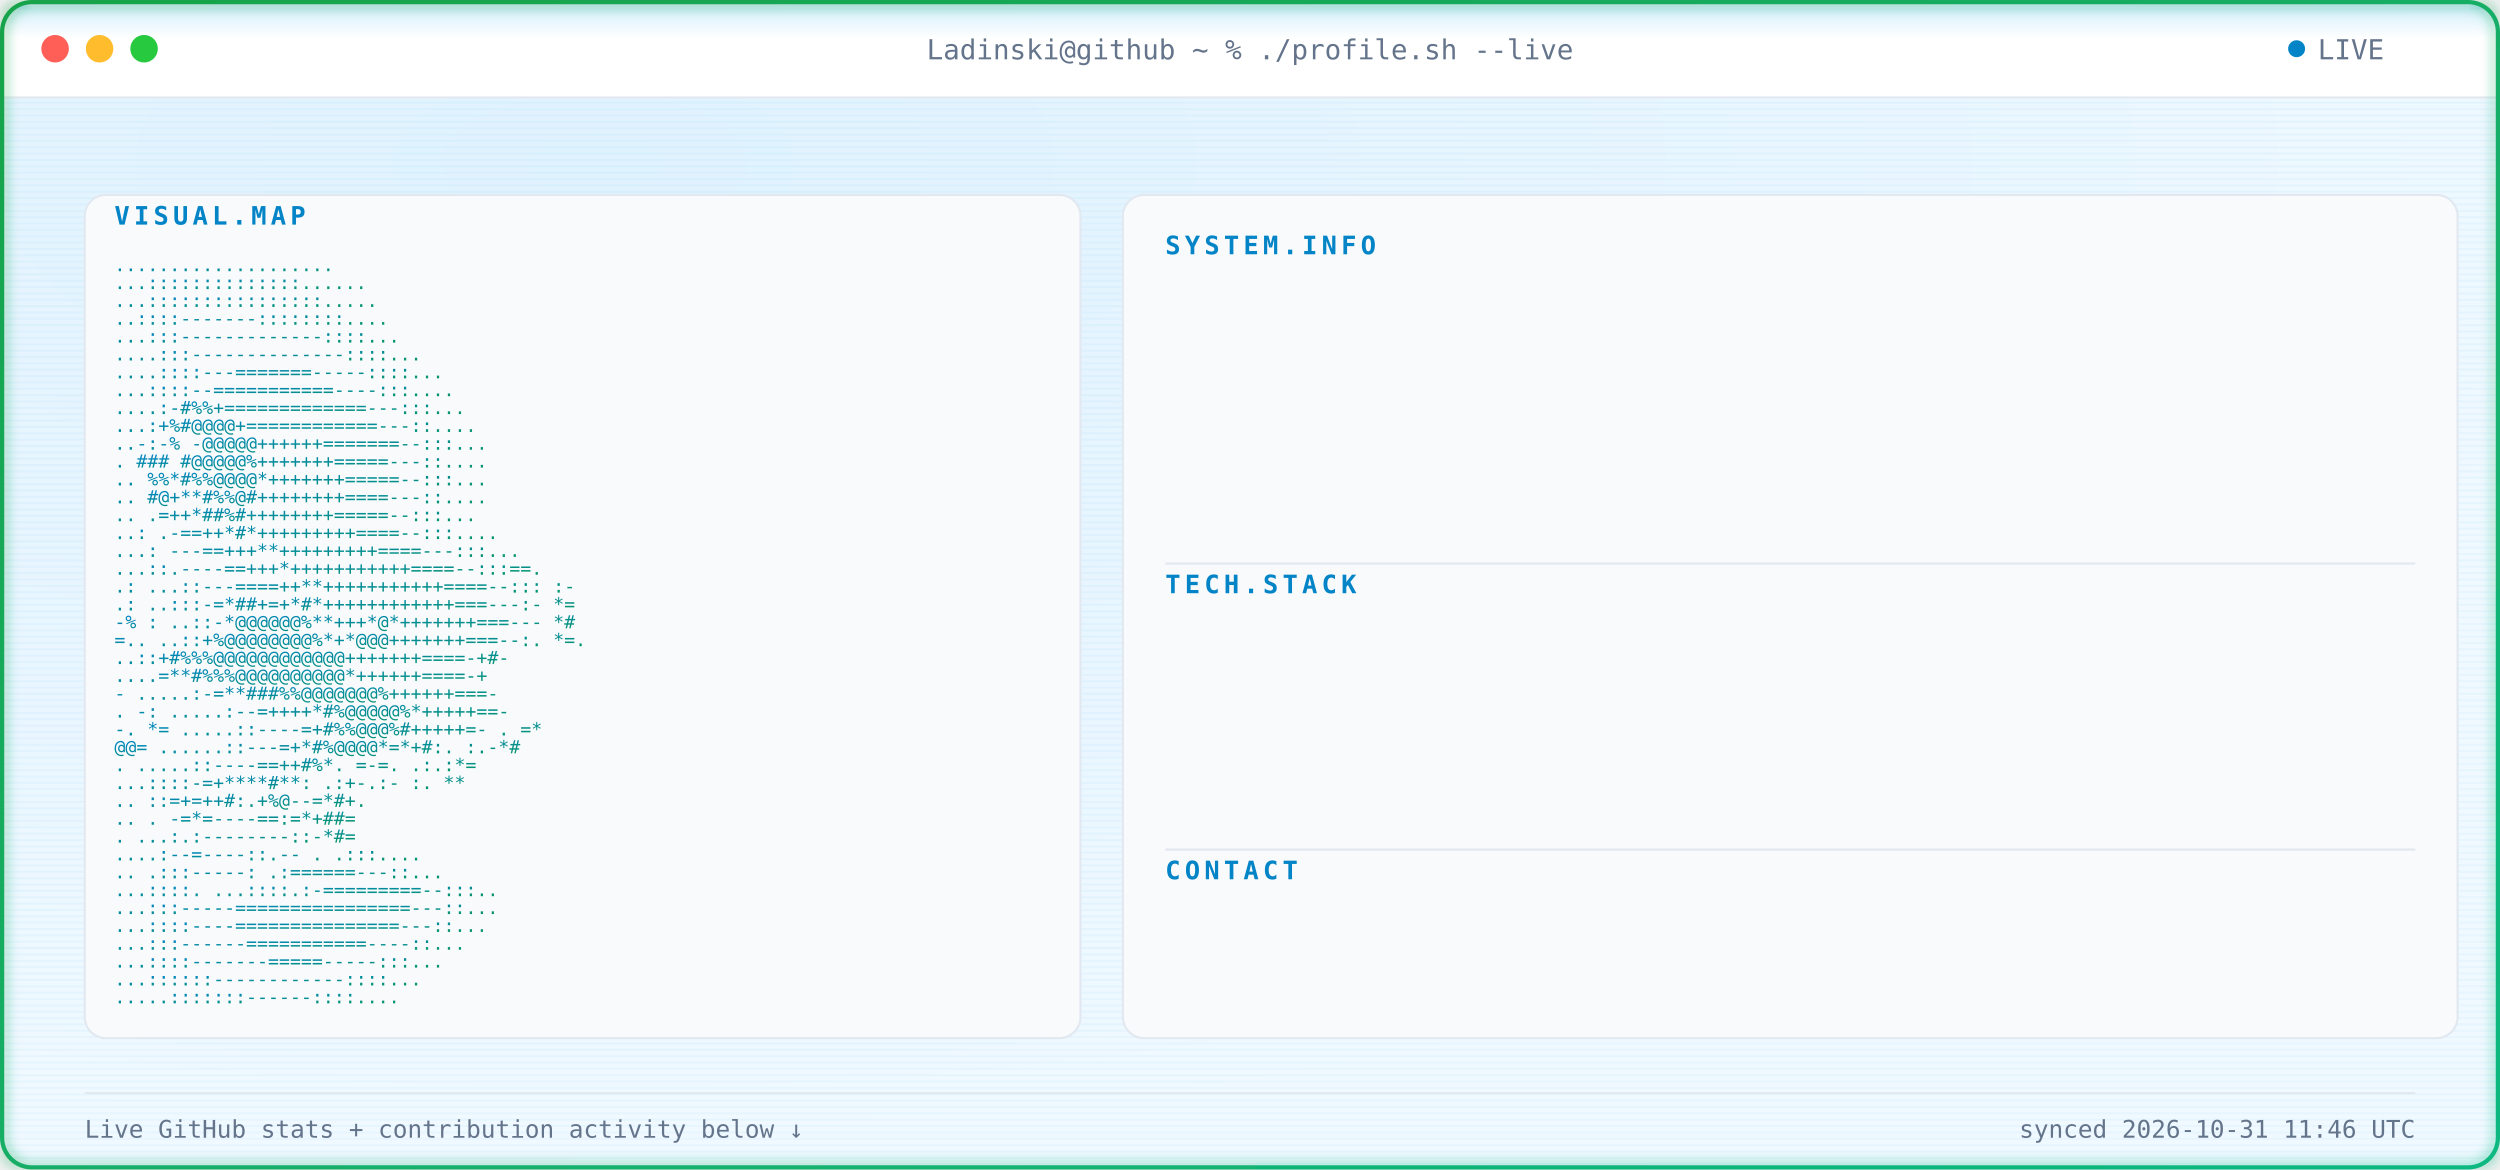
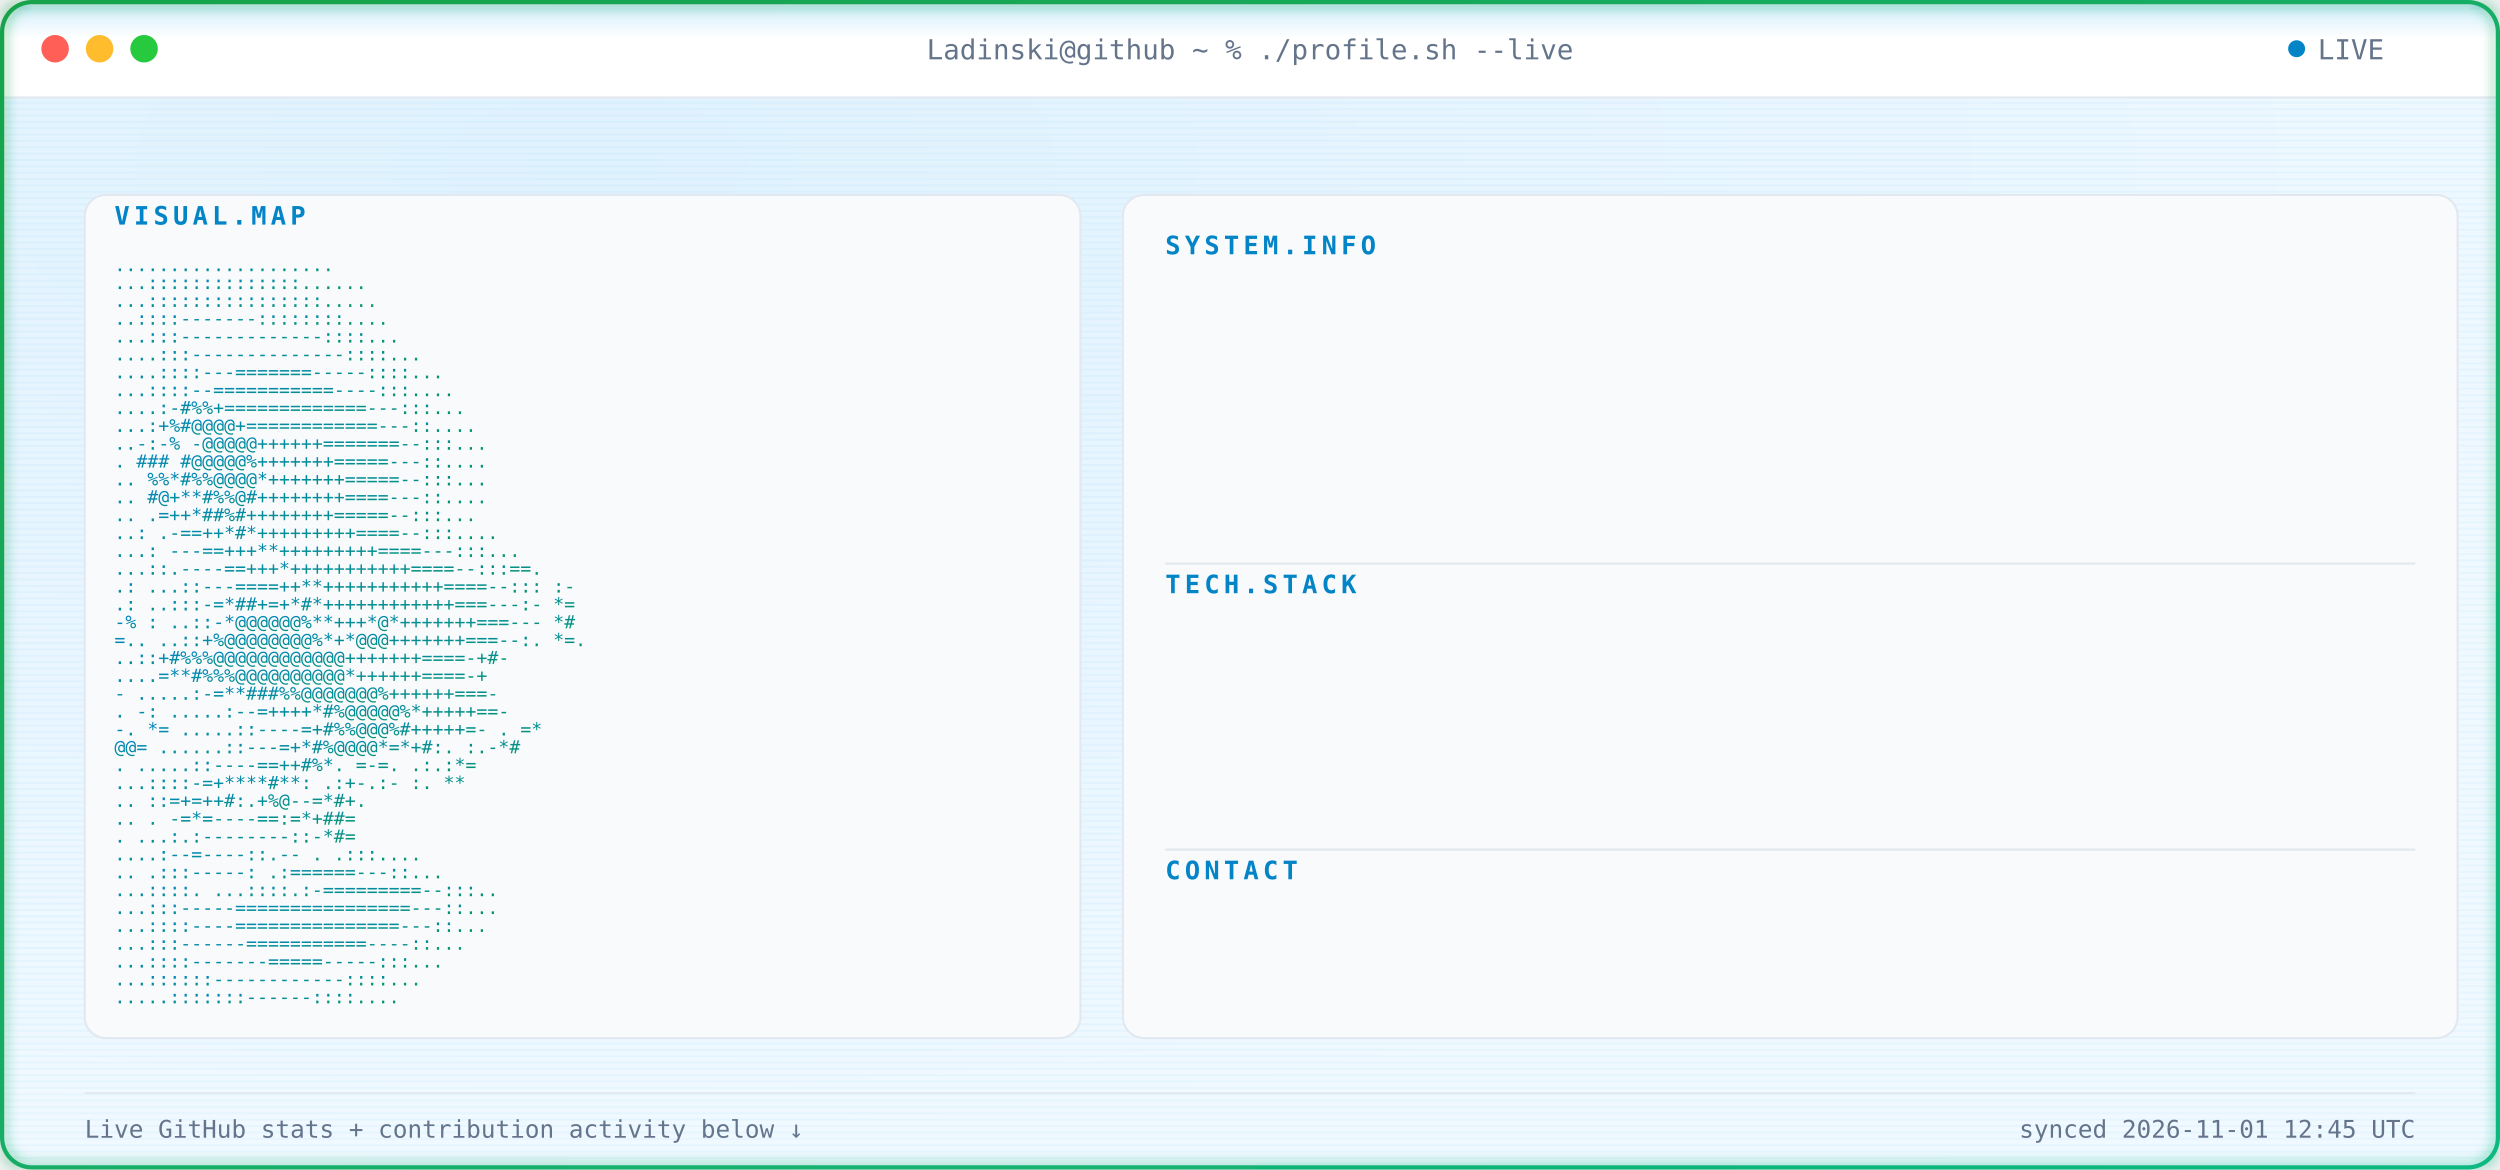
<svg xmlns="http://www.w3.org/2000/svg" width="1180" height="552" viewBox="0 0 1180 552" font-family="ui-monospace, SFMono-Regular, Menlo, Consolas, monospace">
  <defs>
    <radialGradient id="bgGlow" cx="24%" cy="14%" r="85%">
      <stop offset="0%" stop-color="#E0F2FE" />
      <stop offset="100%" stop-color="#F0F9FF" />
    </radialGradient>
    <linearGradient id="borderGrad" x1="0%" y1="0%" x2="100%" y2="100%">
      <stop offset="0%" stop-color="#16A34A">
        <animate attributeName="stop-color" values="#16A34A;#059669;#10B981;#16A34A" dur="9s" repeatCount="indefinite" />
      </stop>
      <stop offset="100%" stop-color="#10B981">
        <animate attributeName="stop-color" values="#10B981;#16A34A;#059669;#10B981" dur="9s" repeatCount="indefinite" />
      </stop>
    </linearGradient>
    <linearGradient id="asciiGrad" x1="0%" y1="0%" x2="100%" y2="100%">
      <stop offset="0%" stop-color="#0284C7" />
      <stop offset="100%" stop-color="#059669" />
    </linearGradient>
    <pattern id="scanlines" width="3" height="3" patternUnits="userSpaceOnUse">
      <rect width="3" height="1" fill="#0EA5E9" opacity="0.045" />
    </pattern>
    <linearGradient id="scanBeam" x1="0%" y1="0%" x2="0%" y2="100%">
      <stop offset="0%" stop-color="#0EA5E9" stop-opacity="0" />
      <stop offset="50%" stop-color="#0EA5E9" stop-opacity="0.22" />
      <stop offset="100%" stop-color="#0EA5E9" stop-opacity="0" />
    </linearGradient>
    <filter id="softGlow" x="-40%" y="-40%" width="180%" height="180%">
      <feGaussianBlur stdDeviation="3" result="blur" />
      <feMerge>
        <feMergeNode in="blur" />
        <feMergeNode in="SourceGraphic" />
      </feMerge>
    </filter>
    <clipPath id="frameClip">
      <rect x="1" y="1" width="1178" height="550" rx="14" />
    </clipPath>
    <clipPath id="r0">
      <rect x="550" y="132" width="0" height="20">
        <animate attributeName="width" from="0" to="590" dur="0.4s" begin="0.9s" fill="freeze" calcMode="spline" keySplines="0.3 0 0.2 1" />
      </rect>
    </clipPath>
    <clipPath id="r1">
      <rect x="550" y="157" width="0" height="20">
        <animate attributeName="width" from="0" to="590" dur="0.4s" begin="0.98s" fill="freeze" calcMode="spline" keySplines="0.3 0 0.2 1" />
      </rect>
    </clipPath>
    <clipPath id="r2">
      <rect x="550" y="182" width="0" height="20">
        <animate attributeName="width" from="0" to="590" dur="0.4s" begin="1.06s" fill="freeze" calcMode="spline" keySplines="0.3 0 0.2 1" />
      </rect>
    </clipPath>
    <clipPath id="r3">
      <rect x="550" y="207" width="0" height="20">
        <animate attributeName="width" from="0" to="590" dur="0.4s" begin="1.14s" fill="freeze" calcMode="spline" keySplines="0.3 0 0.2 1" />
      </rect>
    </clipPath>
    <clipPath id="r4">
      <rect x="550" y="232" width="0" height="20">
        <animate attributeName="width" from="0" to="590" dur="0.4s" begin="1.22s" fill="freeze" calcMode="spline" keySplines="0.3 0 0.2 1" />
      </rect>
    </clipPath>
    <clipPath id="r5">
      <rect x="550" y="292" width="0" height="20">
        <animate attributeName="width" from="0" to="590" dur="0.4s" begin="1.3s" fill="freeze" calcMode="spline" keySplines="0.3 0 0.2 1" />
      </rect>
    </clipPath>
    <clipPath id="r6">
      <rect x="550" y="317" width="0" height="20">
        <animate attributeName="width" from="0" to="590" dur="0.4s" begin="1.38s" fill="freeze" calcMode="spline" keySplines="0.3 0 0.2 1" />
      </rect>
    </clipPath>
    <clipPath id="r7">
      <rect x="550" y="342" width="0" height="20">
        <animate attributeName="width" from="0" to="590" dur="0.4s" begin="1.46s" fill="freeze" calcMode="spline" keySplines="0.3 0 0.2 1" />
      </rect>
    </clipPath>
    <clipPath id="r8">
      <rect x="550" y="367" width="0" height="20">
        <animate attributeName="width" from="0" to="590" dur="0.4s" begin="1.54s" fill="freeze" calcMode="spline" keySplines="0.3 0 0.2 1" />
      </rect>
    </clipPath>
    <clipPath id="r9">
      <rect x="550" y="427" width="0" height="20">
        <animate attributeName="width" from="0" to="590" dur="0.4s" begin="1.62s" fill="freeze" calcMode="spline" keySplines="0.3 0 0.2 1" />
      </rect>
    </clipPath>
    <style>

    .term-label {
      fill: #64748B;
      font-size: 13px;
    }


    .panel-title {
      fill: #0284C7;
      font-size: 12px;
      font-weight: 700;
      letter-spacing: 2px;
    }


    .kv-label {
      fill: #0284C7;
      font-size: 13px;
      font-weight: 600;
    }


    .kv-dots {
      fill: #E2E8F0;
      font-size: 13px;
    }


    .kv-value {
      fill: #0F172A;
      font-size: 13px;
    }


    .ascii-row {
      fill: url(#asciiGrad);
      font-size: 8.6px;
      white-space: pre;
    }


    .divider {
      stroke: #E2E8F0;
      stroke-width: 1;
    }


    .foot {
      fill: #64748B;
      font-size: 11.5px;
    }

  </style>
  </defs>
  <g clip-path="url(#frameClip)">
    <rect x="0" y="0" width="1180" height="552" fill="url(#bgGlow)" />
    <rect x="0" y="0" width="1180" height="552" fill="url(#scanlines)" />
    <rect x="0" y="0" width="1180" height="46" fill="#FFFFFF" />
    <line x1="0" y1="46" x2="1180" y2="46" stroke="#E2E8F0" stroke-width="1" />
    <circle cx="26" cy="23" r="6.5" fill="#FF5F56" />
    <circle cx="47" cy="23" r="6.5" fill="#FFBD2E" />
    <circle cx="68" cy="23" r="6.5" fill="#27C93F" />
    <text x="590" y="28" text-anchor="middle" class="term-label">
    Ladinski@github ~ % ./profile.sh --live
  </text>
    <circle cx="1084" cy="23" r="4" fill="#0284C7">
      <animate attributeName="opacity" values="1;0.25;1" dur="1.6s" repeatCount="indefinite" />
    </circle>
    <text x="1094" y="28" class="term-label">
    LIVE
  </text>
    <rect x="40" y="92" width="470" height="398" rx="10" fill="#F8FAFC" stroke="#E2E8F0" stroke-width="1" />
    <text x="54" y="106" class="panel-title">
    VISUAL.MAP
  </text>
    <g transform="translate(0,10)">
      <text x="54" y="118" textLength="442" lengthAdjust="spacingAndGlyphs" class="ascii-row">
                                   ....................           
          </text>
      <text x="54" y="126.429" textLength="442" lengthAdjust="spacingAndGlyphs" class="ascii-row">
                                  ...::::::::::::::......         
          </text>
      <text x="54" y="134.857" textLength="442" lengthAdjust="spacingAndGlyphs" class="ascii-row">
                                  ...::::::::::::::::.....        
          </text>
      <text x="54" y="143.286" textLength="442" lengthAdjust="spacingAndGlyphs" class="ascii-row">
                                  ..::::-------::::::::....       
          </text>
      <text x="54" y="151.714" textLength="442" lengthAdjust="spacingAndGlyphs" class="ascii-row">
                                 ...:::-------------::::...       
          </text>
      <text x="54" y="160.143" textLength="442" lengthAdjust="spacingAndGlyphs" class="ascii-row">
                                ....:::--------------::::...      
          </text>
      <text x="54" y="168.571" textLength="442" lengthAdjust="spacingAndGlyphs" class="ascii-row">
                               ....::::---=======-----::::...     
          </text>
      <text x="54" y="177" textLength="442" lengthAdjust="spacingAndGlyphs" class="ascii-row">
                               ...::::--===========----:::....    
          </text>
      <text x="54" y="185.429" textLength="442" lengthAdjust="spacingAndGlyphs" class="ascii-row">
                              ....:-#%%+=============---:::...    
          </text>
      <text x="54" y="193.857" textLength="442" lengthAdjust="spacingAndGlyphs" class="ascii-row">
                              ...:+%#@@@@+============---::....   
          </text>
      <text x="54" y="202.286" textLength="442" lengthAdjust="spacingAndGlyphs" class="ascii-row">
                             ..-:-% -@@@@@++++++=======--:::...   
          </text>
      <text x="54" y="210.714" textLength="442" lengthAdjust="spacingAndGlyphs" class="ascii-row">
                             .  ### #@@@@@%+++++++=====---::....  
          </text>
      <text x="54" y="219.143" textLength="442" lengthAdjust="spacingAndGlyphs" class="ascii-row">
                            ..   %%*#%%@@@@*+++++++=====--:::...  
          </text>
      <text x="54" y="227.571" textLength="442" lengthAdjust="spacingAndGlyphs" class="ascii-row">
                            ..    #@+**#%%@#++++++++====---::.... 
          </text>
      <text x="54" y="236" textLength="442" lengthAdjust="spacingAndGlyphs" class="ascii-row">
                            ..     .=++*##%#++++++++=====--:::... 
          </text>
      <text x="54" y="244.429" textLength="442" lengthAdjust="spacingAndGlyphs" class="ascii-row">
                            ..:    .-==++*#*+++++++++====--:::....
          </text>
      <text x="54" y="252.857" textLength="442" lengthAdjust="spacingAndGlyphs" class="ascii-row">
                           ...:   ---==+++**+++++++++====---:::...
          </text>
      <text x="54" y="261.286" textLength="442" lengthAdjust="spacingAndGlyphs" class="ascii-row">
                           ...::.----==+++*+++++++++++====--:::==.
          </text>
      <text x="54" y="269.714" textLength="442" lengthAdjust="spacingAndGlyphs" class="ascii-row">
                 .:        ...::---====++**+++++++++++====--::: :-
          </text>
      <text x="54" y="278.143" textLength="442" lengthAdjust="spacingAndGlyphs" class="ascii-row">
                  .:       ..:::-=*##+=+*#*++++++++++++===---:- *=
          </text>
      <text x="54" y="286.571" textLength="442" lengthAdjust="spacingAndGlyphs" class="ascii-row">
                  -%  :    ..::-*@@@@@@%**+++*@*+++++++===---   *#
          </text>
      <text x="54" y="295" textLength="442" lengthAdjust="spacingAndGlyphs" class="ascii-row">
                   =..     ..::+%@@@@@@@@%*+*@@@+++++++===--:. *=.
          </text>
      <text x="54" y="303.429" textLength="442" lengthAdjust="spacingAndGlyphs" class="ascii-row">
                           ..::+#%%%@@@@@@@@@@@@+++++++====-+#-   
          </text>
      <text x="54" y="311.857" textLength="442" lengthAdjust="spacingAndGlyphs" class="ascii-row">
                           ....=**#%%%@@@@@@@@@@*++++++====-+     
          </text>
      <text x="54" y="320.286" textLength="442" lengthAdjust="spacingAndGlyphs" class="ascii-row">
                       -  .....:-=**###%%@@@@@@@%++++++===-       
          </text>
      <text x="54" y="328.714" textLength="442" lengthAdjust="spacingAndGlyphs" class="ascii-row">
                  .    -:  .....:--=++++*#%@@@@@%*+++++==-        
          </text>
      <text x="54" y="337.143" textLength="442" lengthAdjust="spacingAndGlyphs" class="ascii-row">
                  -.    *=   .....::----=+#%%@@@%#+++++=-     . =*
          </text>
      <text x="54" y="345.571" textLength="442" lengthAdjust="spacingAndGlyphs" class="ascii-row">
                        @@=   ......::---=+*#%@@@@*=*+#:.    :.-*#
          </text>
      <text x="54" y="354" textLength="442" lengthAdjust="spacingAndGlyphs" class="ascii-row">
                          .    .....::----==++#%*. =-=.     .:.:*=
          </text>
      <text x="54" y="362.429" textLength="442" lengthAdjust="spacingAndGlyphs" class="ascii-row">
                                ...::::-=+****#**: .:+-.:-  :.  **
          </text>
      <text x="54" y="370.857" textLength="442" lengthAdjust="spacingAndGlyphs" class="ascii-row">
                            ..      ::=+=++#:.+%@--=*#+.          
          </text>
      <text x="54" y="379.286" textLength="442" lengthAdjust="spacingAndGlyphs" class="ascii-row">
                   ..           .   -=*=----==:=*+##=             
          </text>
      <text x="54" y="387.714" textLength="442" lengthAdjust="spacingAndGlyphs" class="ascii-row">
                           .    ...:.:--------::-*#=              
          </text>
      <text x="54" y="396.143" textLength="442" lengthAdjust="spacingAndGlyphs" class="ascii-row">
                                  ....:--=----::.--   .   .:::....
          </text>
      <text x="54" y="404.571" textLength="442" lengthAdjust="spacingAndGlyphs" class="ascii-row">
                             ..      .:::-----:   .:======---::...
          </text>
      <text x="54" y="413" textLength="442" lengthAdjust="spacingAndGlyphs" class="ascii-row">
                             ...::::.  ...::::.:-=========--:::.. 
          </text>
      <text x="54" y="421.429" textLength="442" lengthAdjust="spacingAndGlyphs" class="ascii-row">
                              ...:::-----================---::... 
          </text>
      <text x="54" y="429.857" textLength="442" lengthAdjust="spacingAndGlyphs" class="ascii-row">
                              ...::::----===============---::...  
          </text>
      <text x="54" y="438.286" textLength="442" lengthAdjust="spacingAndGlyphs" class="ascii-row">
                               ...:::------===========----::...   
          </text>
      <text x="54" y="446.714" textLength="442" lengthAdjust="spacingAndGlyphs" class="ascii-row">
                                ...::::-------=====-----:::...    
          </text>
      <text x="54" y="455.143" textLength="442" lengthAdjust="spacingAndGlyphs" class="ascii-row">
                                 ...::::::------------::::...     
          </text>
      <text x="54" y="463.571" textLength="442" lengthAdjust="spacingAndGlyphs" class="ascii-row">
                                  .....:::::::------::::....      
          </text>
    </g>
    <rect x="530" y="92" width="630" height="398" rx="10" fill="#F8FAFC" stroke="#E2E8F0" stroke-width="1" />
    <text x="550" y="120" class="panel-title">
          SYSTEM.INFO
        </text>
    <g clip-path="url(#r0)">
      <text x="550" y="146" class="kv-label">
                Name:
              </text>
      <text x="585.5" y="146" class="kv-dots">
                .............
              </text>
      <text x="1140" y="146" text-anchor="end" class="kv-value">
                Borjan Ladinski
              </text>
    </g>
    <g clip-path="url(#r1)">
      <text x="550" y="171" class="kv-label">
                Role:
              </text>
      <text x="585.5" y="171" class="kv-dots">
                .............
              </text>
      <text x="1140" y="171" text-anchor="end" class="kv-value">
                AI Engineer
              </text>
    </g>
    <g clip-path="url(#r2)">
      <text x="550" y="196" class="kv-label">
                Focus:
              </text>
      <text x="592.6" y="196" class="kv-dots">
                ............
              </text>
      <text x="1140" y="196" text-anchor="end" class="kv-value">
                AI systems &amp; intelligent applications
              </text>
    </g>
    <g clip-path="url(#r3)">
      <text x="550" y="221" class="kv-label">
                Specialty:
              </text>
      <text x="621" y="221" class="kv-dots">
                ........
              </text>
      <text x="1140" y="221" text-anchor="end" class="kv-value">
                Applied AI &amp; Backend Engineering
              </text>
    </g>
    <g clip-path="url(#r4)">
      <text x="550" y="246" class="kv-label">
                Status:
              </text>
      <text x="599.7" y="246" class="kv-dots">
                ...........
              </text>
      <text x="1140" y="246" text-anchor="end" class="kv-value">
                Building &amp; learning
              </text>
    </g>
    <line x1="550" y1="266" x2="1140" y2="266" class="divider" />
    <text x="550" y="280" class="panel-title">
          TECH.STACK
        </text>
    <g clip-path="url(#r5)">
      <text x="550" y="306" class="kv-label">
                Language:
              </text>
      <text x="613.9" y="306" class="kv-dots">
                .........
              </text>
      <text x="1140" y="306" text-anchor="end" class="kv-value">
                Python
              </text>
    </g>
    <g clip-path="url(#r6)">
      <text x="550" y="331" class="kv-label">
                Backend:
              </text>
      <text x="606.8" y="331" class="kv-dots">
                ..........
              </text>
      <text x="1140" y="331" text-anchor="end" class="kv-value">
                FastAPI
              </text>
    </g>
    <g clip-path="url(#r7)">
      <text x="550" y="356" class="kv-label">
                AI / ML:
              </text>
      <text x="606.8" y="356" class="kv-dots">
                ..........
              </text>
      <text x="1140" y="356" text-anchor="end" class="kv-value">
                PyTorch · Hugging Face
              </text>
    </g>
    <g clip-path="url(#r8)">
      <text x="550" y="381" class="kv-label">
                Tools:
              </text>
      <text x="592.6" y="381" class="kv-dots">
                ............
              </text>
      <text x="1140" y="381" text-anchor="end" class="kv-value">
                Docker · Git · GitHub Actions
              </text>
    </g>
    <line x1="550" y1="401" x2="1140" y2="401" class="divider" />
    <text x="550" y="415" class="panel-title">
          CONTACT
        </text>
    <g clip-path="url(#r9)">
      <text x="550" y="441" class="kv-label">
                GitHub:
              </text>
      <text x="599.7" y="441" class="kv-dots">
                ...........
              </text>
      <text x="1140" y="441" text-anchor="end" class="kv-value">
                Ladinski · 37 repos · 1 followers
              </text>
    </g>
    <line x1="40" y1="516" x2="1140" y2="516" stroke="#E2E8F0" stroke-width="1" />
    <text x="40" y="537" class="foot">
    Live GitHub stats + contribution activity below ↓
  </text>
    <text x="1140" y="537" text-anchor="end" class="foot">
-     synced 2026-10-31 11:46 UTC
+     synced 2026-11-01 12:45 UTC
  </text>
    <g>
      <animateTransform attributeName="transform" type="translate" values="         0,-30;         0,582       " dur="7s" repeatCount="indefinite" />
      <rect x="0" y="-18" width="1180" height="36" fill="url(#scanBeam)" />
      <line x1="0" y1="0" x2="1180" y2="0" stroke="#0EA5E9" stroke-width="1.5" opacity="0.95" />
      <circle cx="10" cy="0" r="2.5" fill="#0EA5E9" filter="url(#softGlow)" />
      <circle cx="1170" cy="0" r="2.5" fill="#0EA5E9" filter="url(#softGlow)" />
    </g>
  </g>
  <rect x="1" y="1" width="1178" height="550" rx="14" fill="none" stroke="url(#borderGrad)" stroke-width="2" filter="url(#softGlow)" />
</svg>
